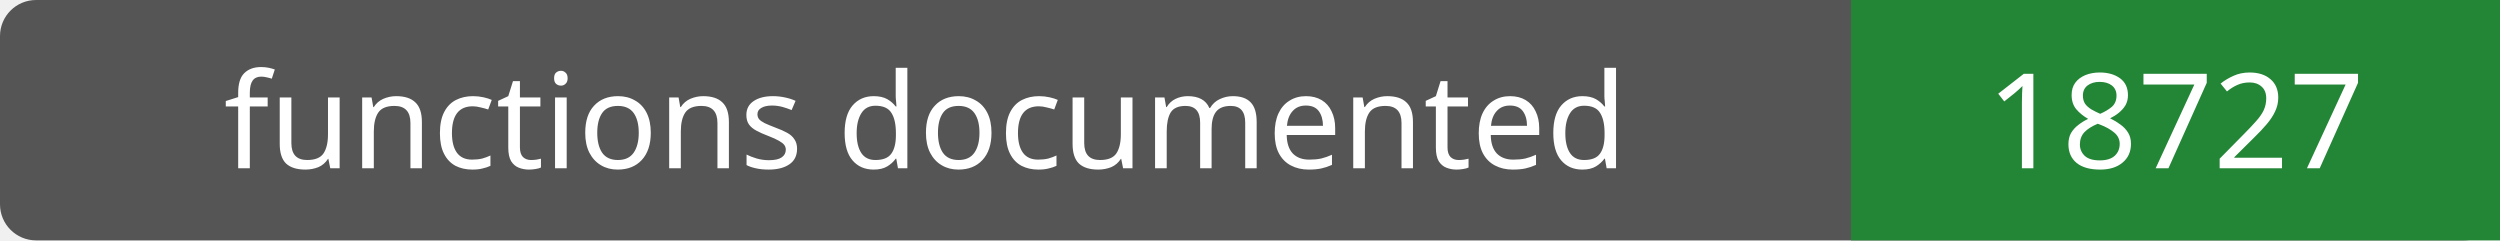
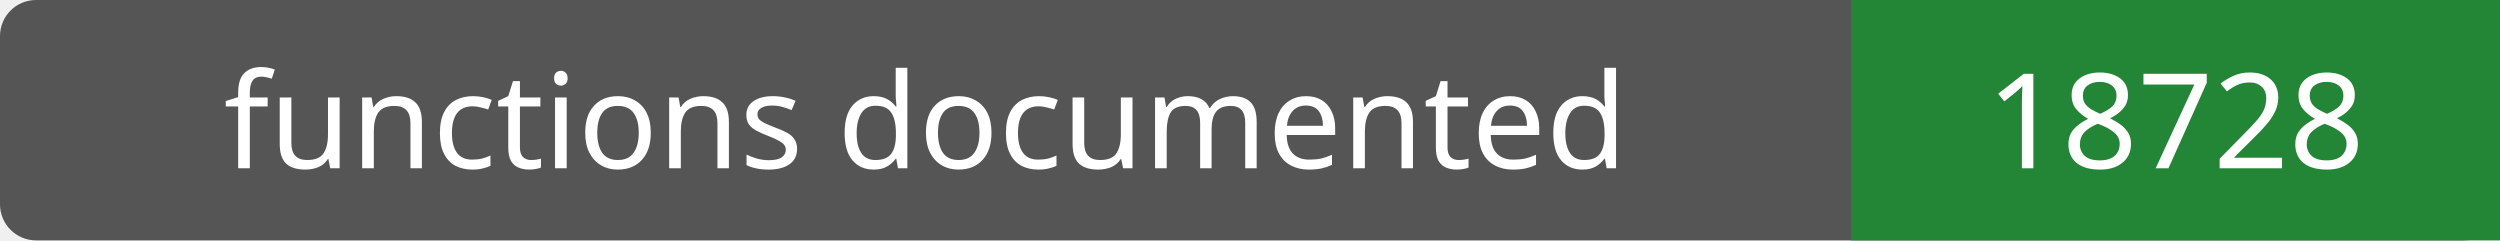
- <svg xmlns="http://www.w3.org/2000/svg" width="208" height="20" role="img" aria-label="functions documented: 18727">
+ <svg xmlns="http://www.w3.org/2000/svg" width="208" height="20" role="img" aria-label="functions documented: 18728">
  <rect width="208" height="20" rx="3" fill="#555" />
  <path fill="#238636" d="M154 0h54v20H154z" />
  <g fill="#fff" text-anchor="middle" font-family="Verdana,sans-serif" font-size="11">
    <text x="77.0" y="14">functions documented</text>
-     <text x="181.0" y="14">18727</text>
+     <text x="181.0" y="14">18728</text>
  </g>
</svg>
